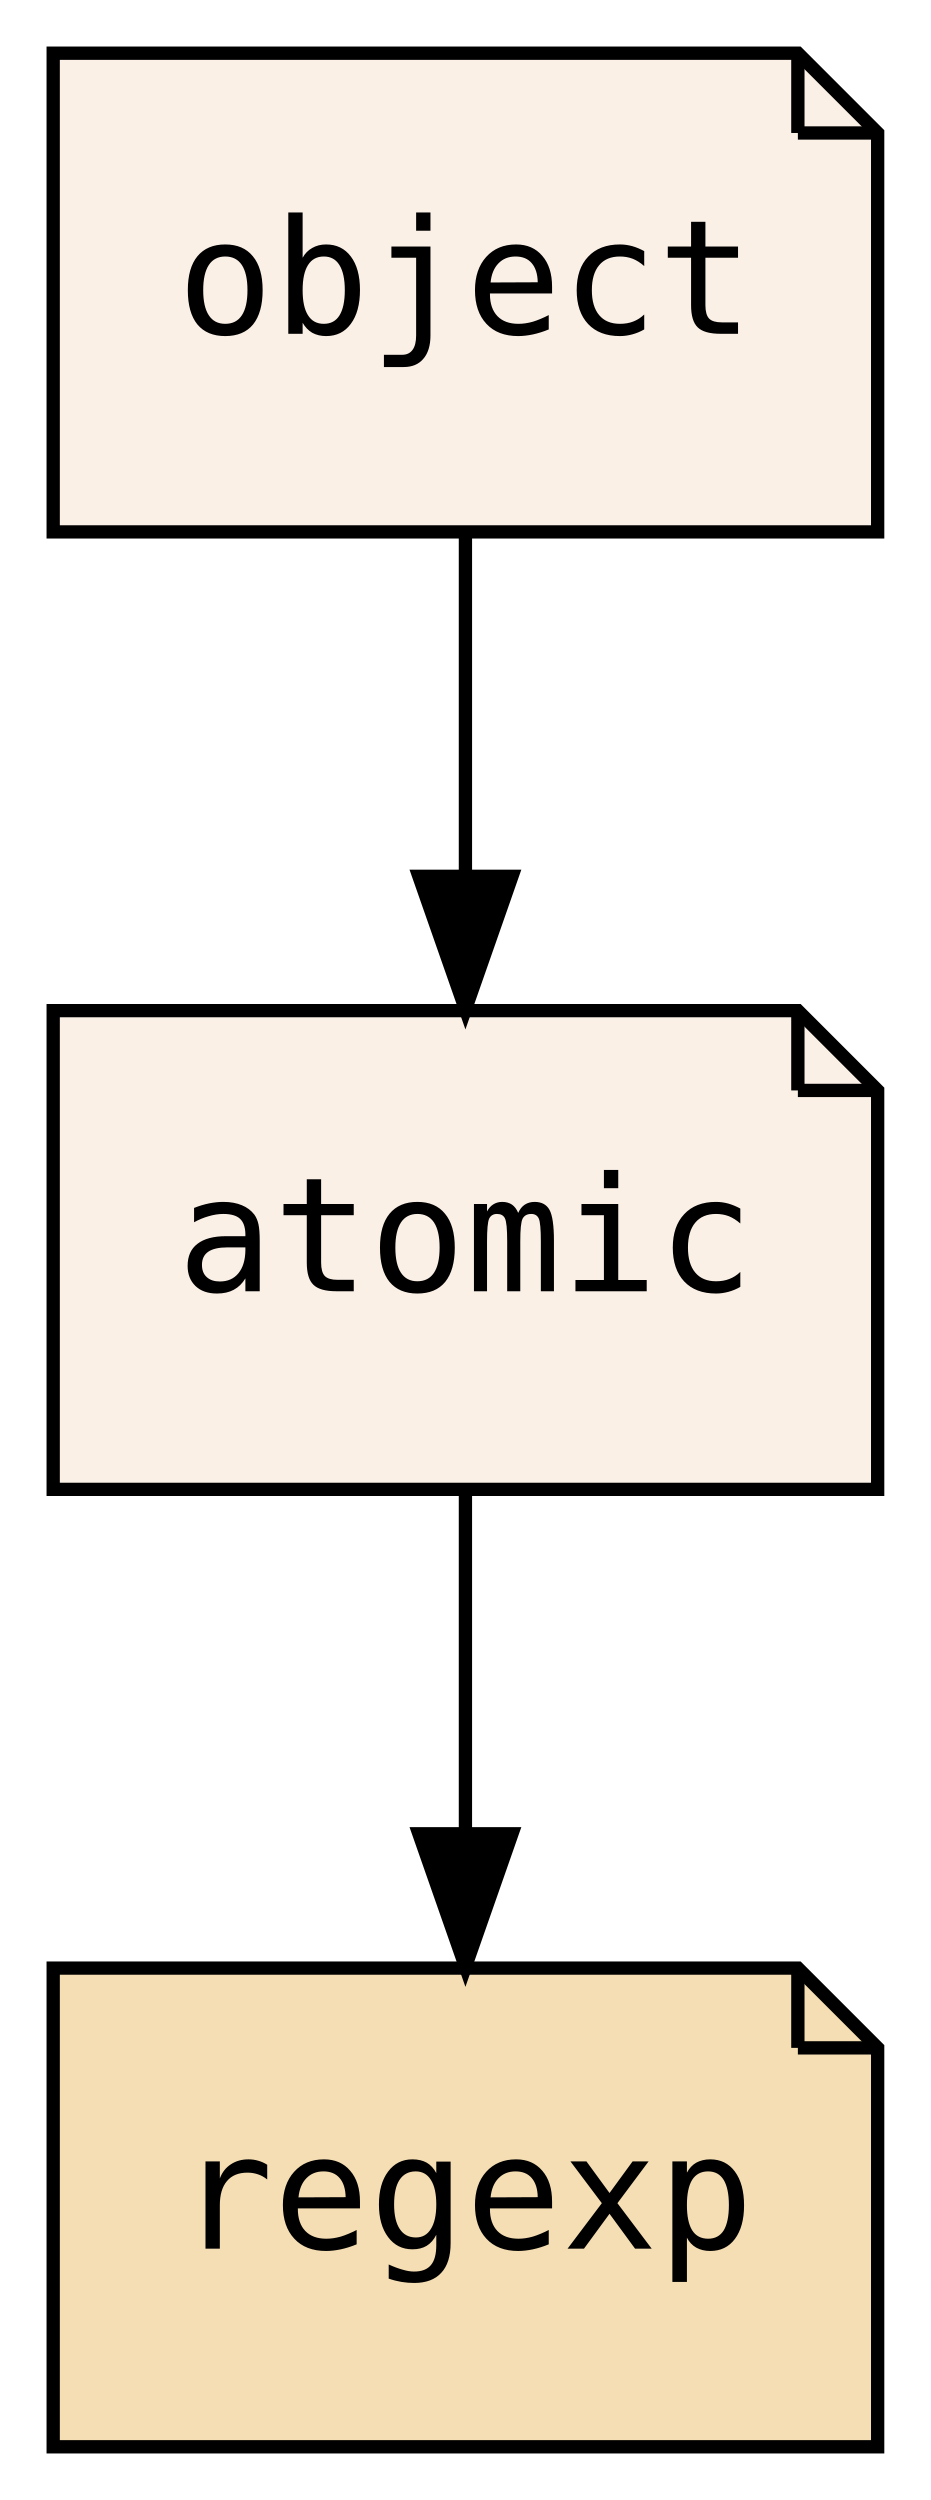
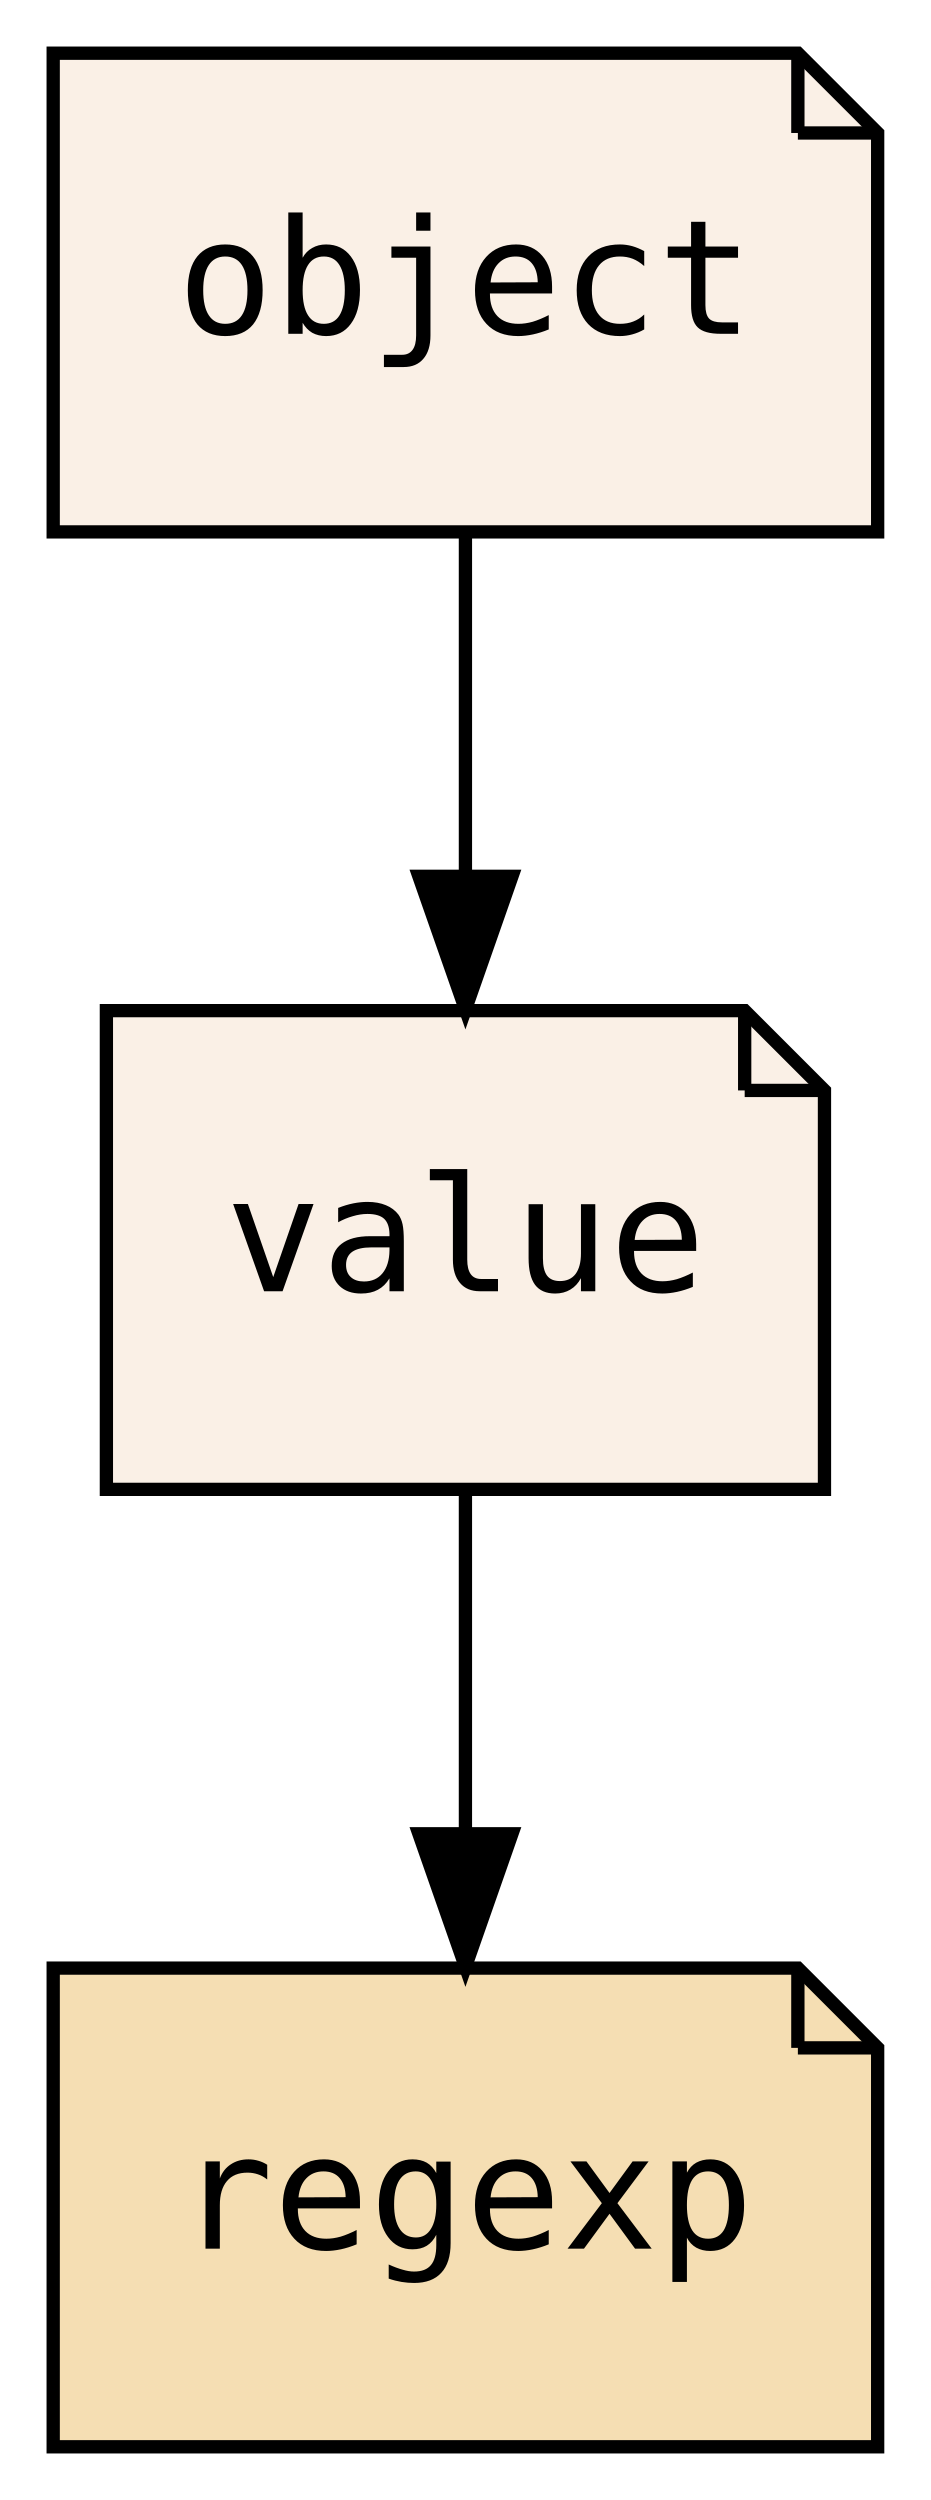
<svg xmlns="http://www.w3.org/2000/svg" xmlns:xlink="http://www.w3.org/1999/xlink" width="70pt" height="188pt" viewBox="0.00 0.00 70.00 188.00">
  <g id="graph0" class="graph" transform="scale(1 1) rotate(0) translate(4 184)">
    <polygon fill="transparent" stroke="transparent" points="-4,4 -4,-184 66,-184 66,4 -4,4" />
    <g id="node1" class="node">
      <g id="a_node1">
-         <a xlink:href="PsyllaReference_Types.xhtml#PsyllaReference_Types_Details_atomic" xlink:title="atomic" target="_parent">
-           <polygon fill="linen" stroke="black" points="56,-108 0,-108 0,-72 62,-72 62,-102 56,-108" />
-           <polyline fill="none" stroke="black" points="56,-108 56,-102 " />
-           <polyline fill="none" stroke="black" points="62,-102 56,-102 " />
-           <text text-anchor="middle" x="31" y="-86.9" font-family="Source Code Pro,monospace" font-size="12.00">atomic</text>
+         <a xlink:href="PsyllaReference_Types.xhtml#PsyllaReference_Types_Details_value" xlink:title="value" target="_parent">
+           <polygon fill="linen" stroke="black" points="52,-108 4,-108 4,-72 58,-72 58,-102 52,-108" />
+           <polyline fill="none" stroke="black" points="52,-108 52,-102 " />
+           <polyline fill="none" stroke="black" points="58,-102 52,-102 " />
+           <text text-anchor="middle" x="31" y="-86.9" font-family="Source Code Pro,monospace" font-size="12.00">value</text>
        </a>
      </g>
    </g>
    <g id="node2" class="node">
      <g id="a_node2">
        <a xlink:href="PsyllaReference_Types.xhtml#PsyllaReference_Types_Details_regexp" xlink:title="regexp" target="_parent">
          <polygon fill="wheat" stroke="black" points="56,-36 0,-36 0,0 62,0 62,-30 56,-36" />
          <polyline fill="none" stroke="black" points="56,-36 56,-30 " />
          <polyline fill="none" stroke="black" points="62,-30 56,-30 " />
          <text text-anchor="middle" x="31" y="-14.9" font-family="Source Code Pro,monospace" font-size="12.00">regexp</text>
        </a>
      </g>
    </g>
    <g id="edge1" class="edge">
      <path fill="none" stroke="black" d="M31,-71.7C31,-63.98 31,-54.71 31,-46.11" />
      <polygon fill="black" stroke="black" points="34.5,-46.1 31,-36.1 27.5,-46.1 34.5,-46.1" />
    </g>
    <g id="node3" class="node">
      <g id="a_node3">
        <a xlink:href="PsyllaReference_Types.xhtml#PsyllaReference_Types_Details_object" xlink:title="object" target="_parent">
          <polygon fill="linen" stroke="black" points="56,-180 0,-180 0,-144 62,-144 62,-174 56,-180" />
          <polyline fill="none" stroke="black" points="56,-180 56,-174 " />
          <polyline fill="none" stroke="black" points="62,-174 56,-174 " />
          <text text-anchor="middle" x="31" y="-158.9" font-family="Source Code Pro,monospace" font-size="12.00">object</text>
        </a>
      </g>
    </g>
    <g id="edge2" class="edge">
      <path fill="none" stroke="black" d="M31,-143.7C31,-135.98 31,-126.71 31,-118.11" />
      <polygon fill="black" stroke="black" points="34.5,-118.1 31,-108.1 27.5,-118.1 34.5,-118.1" />
    </g>
  </g>
</svg>
